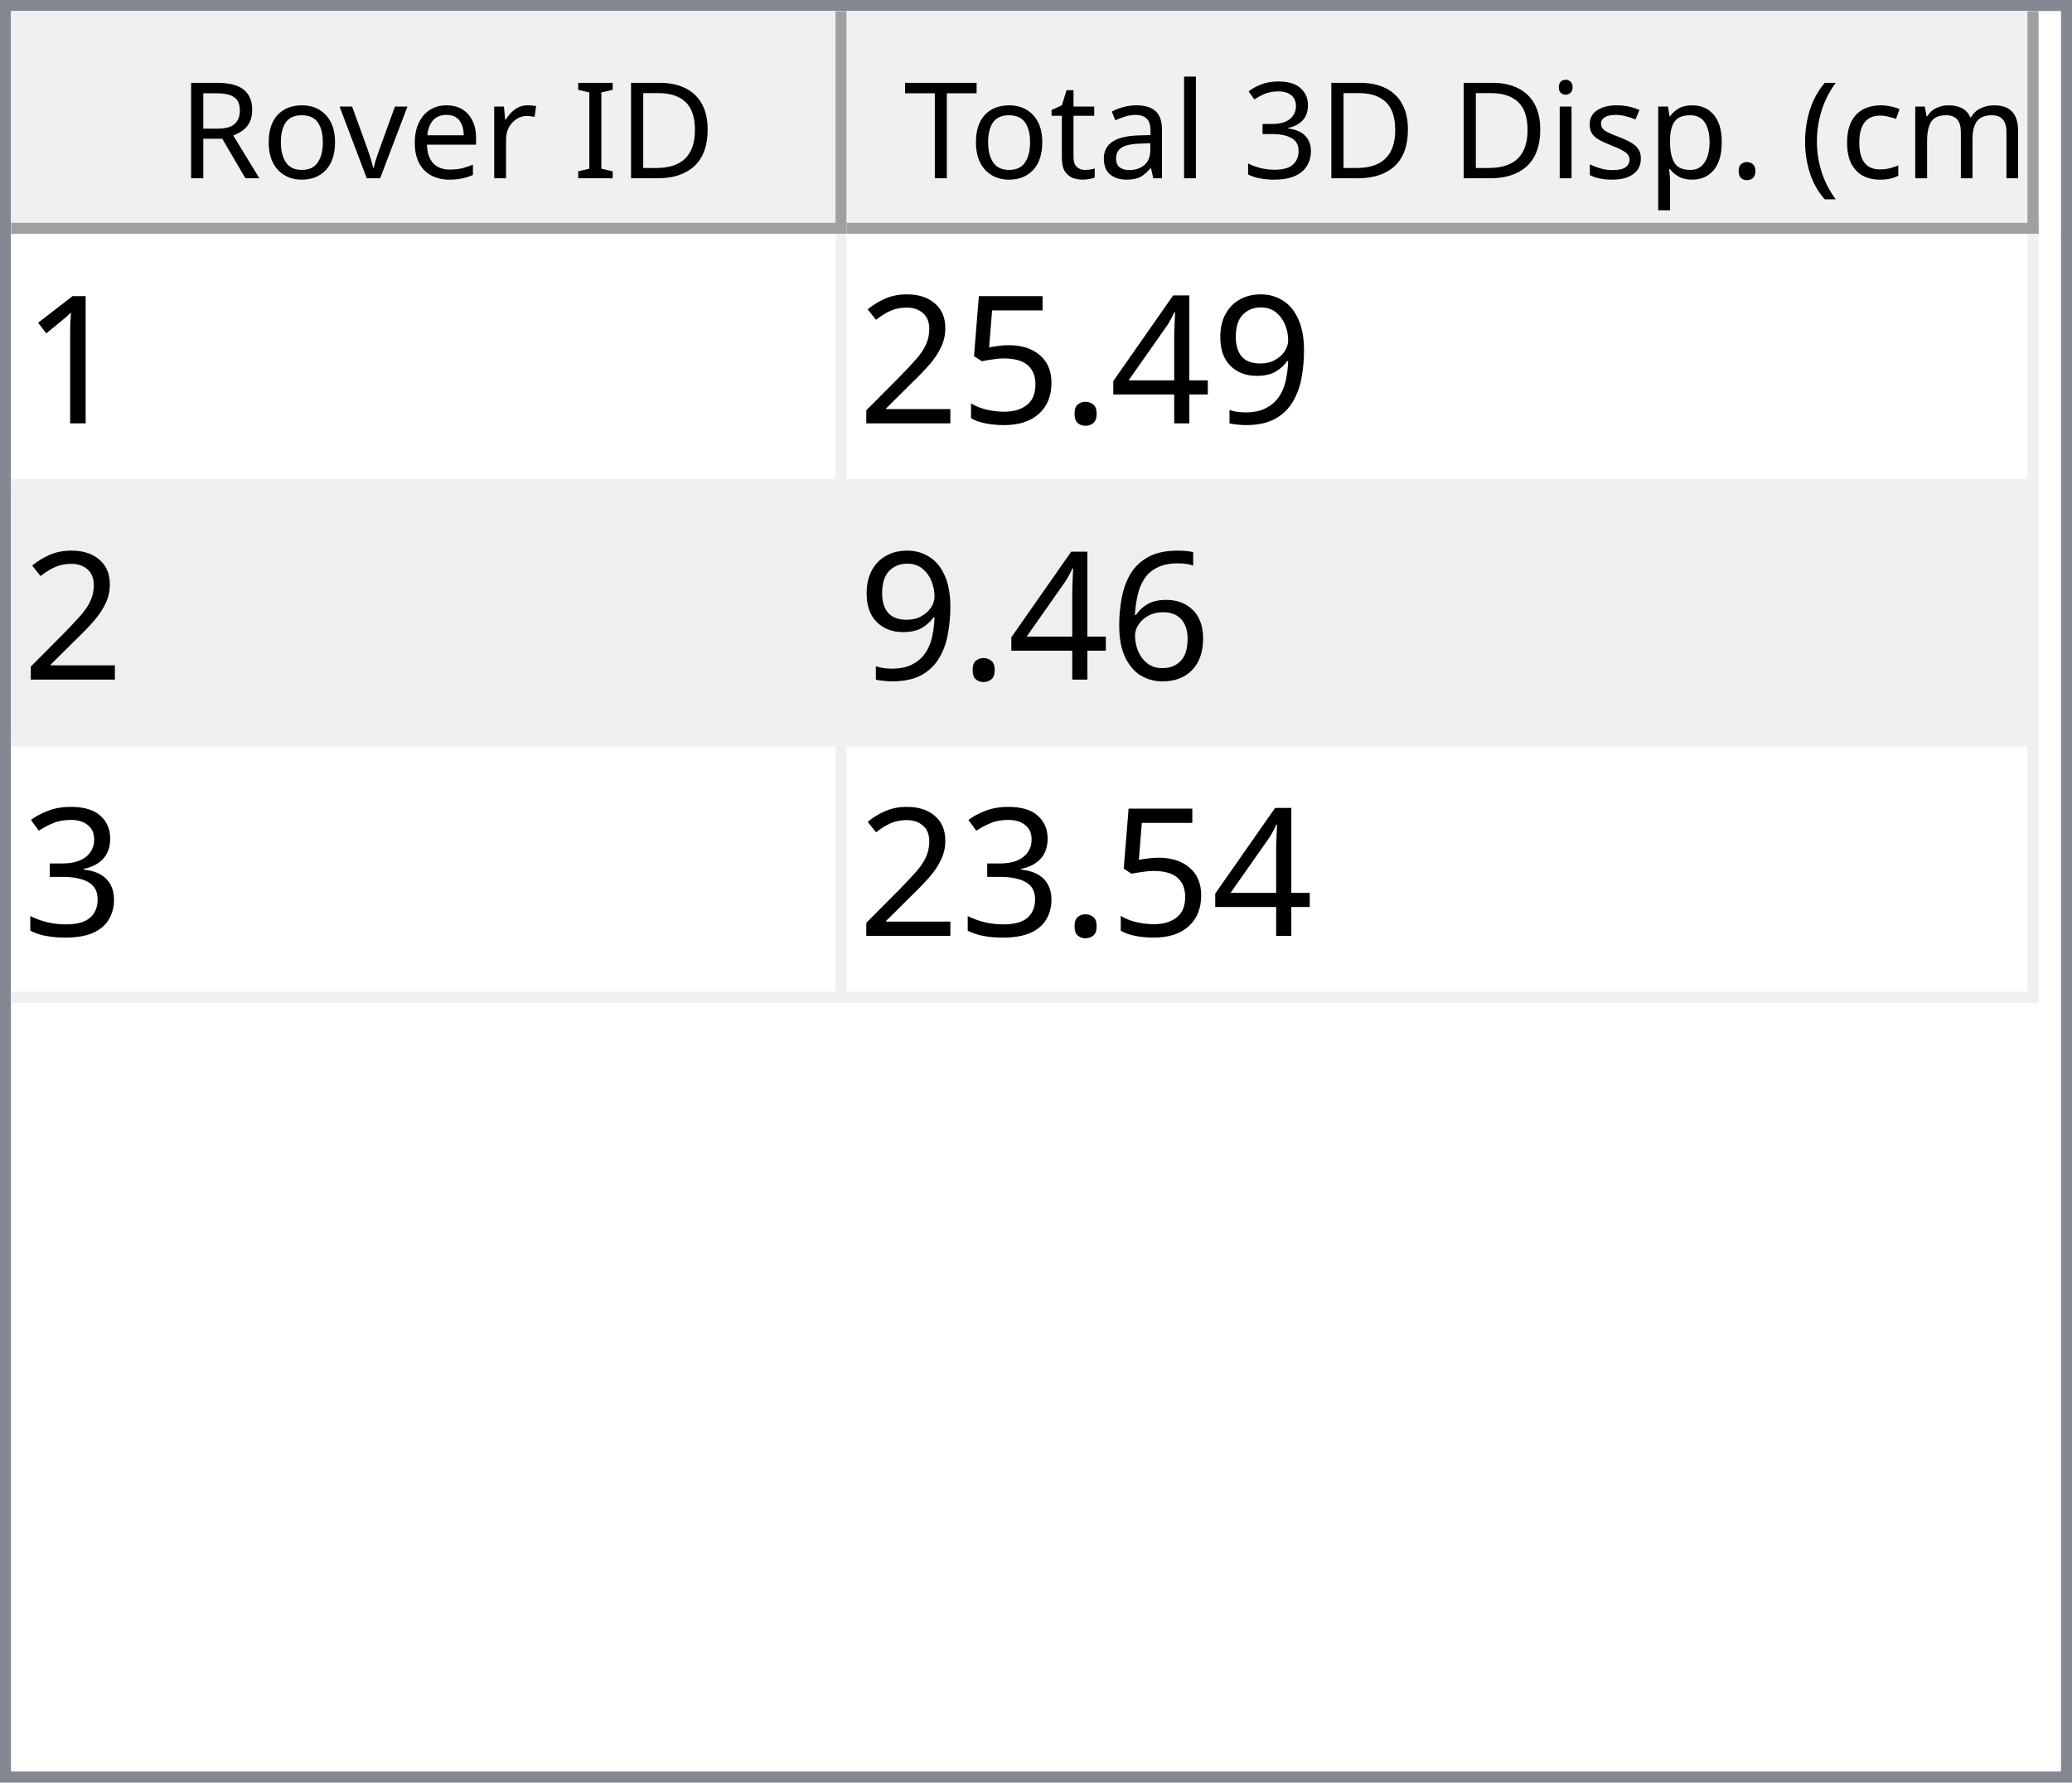
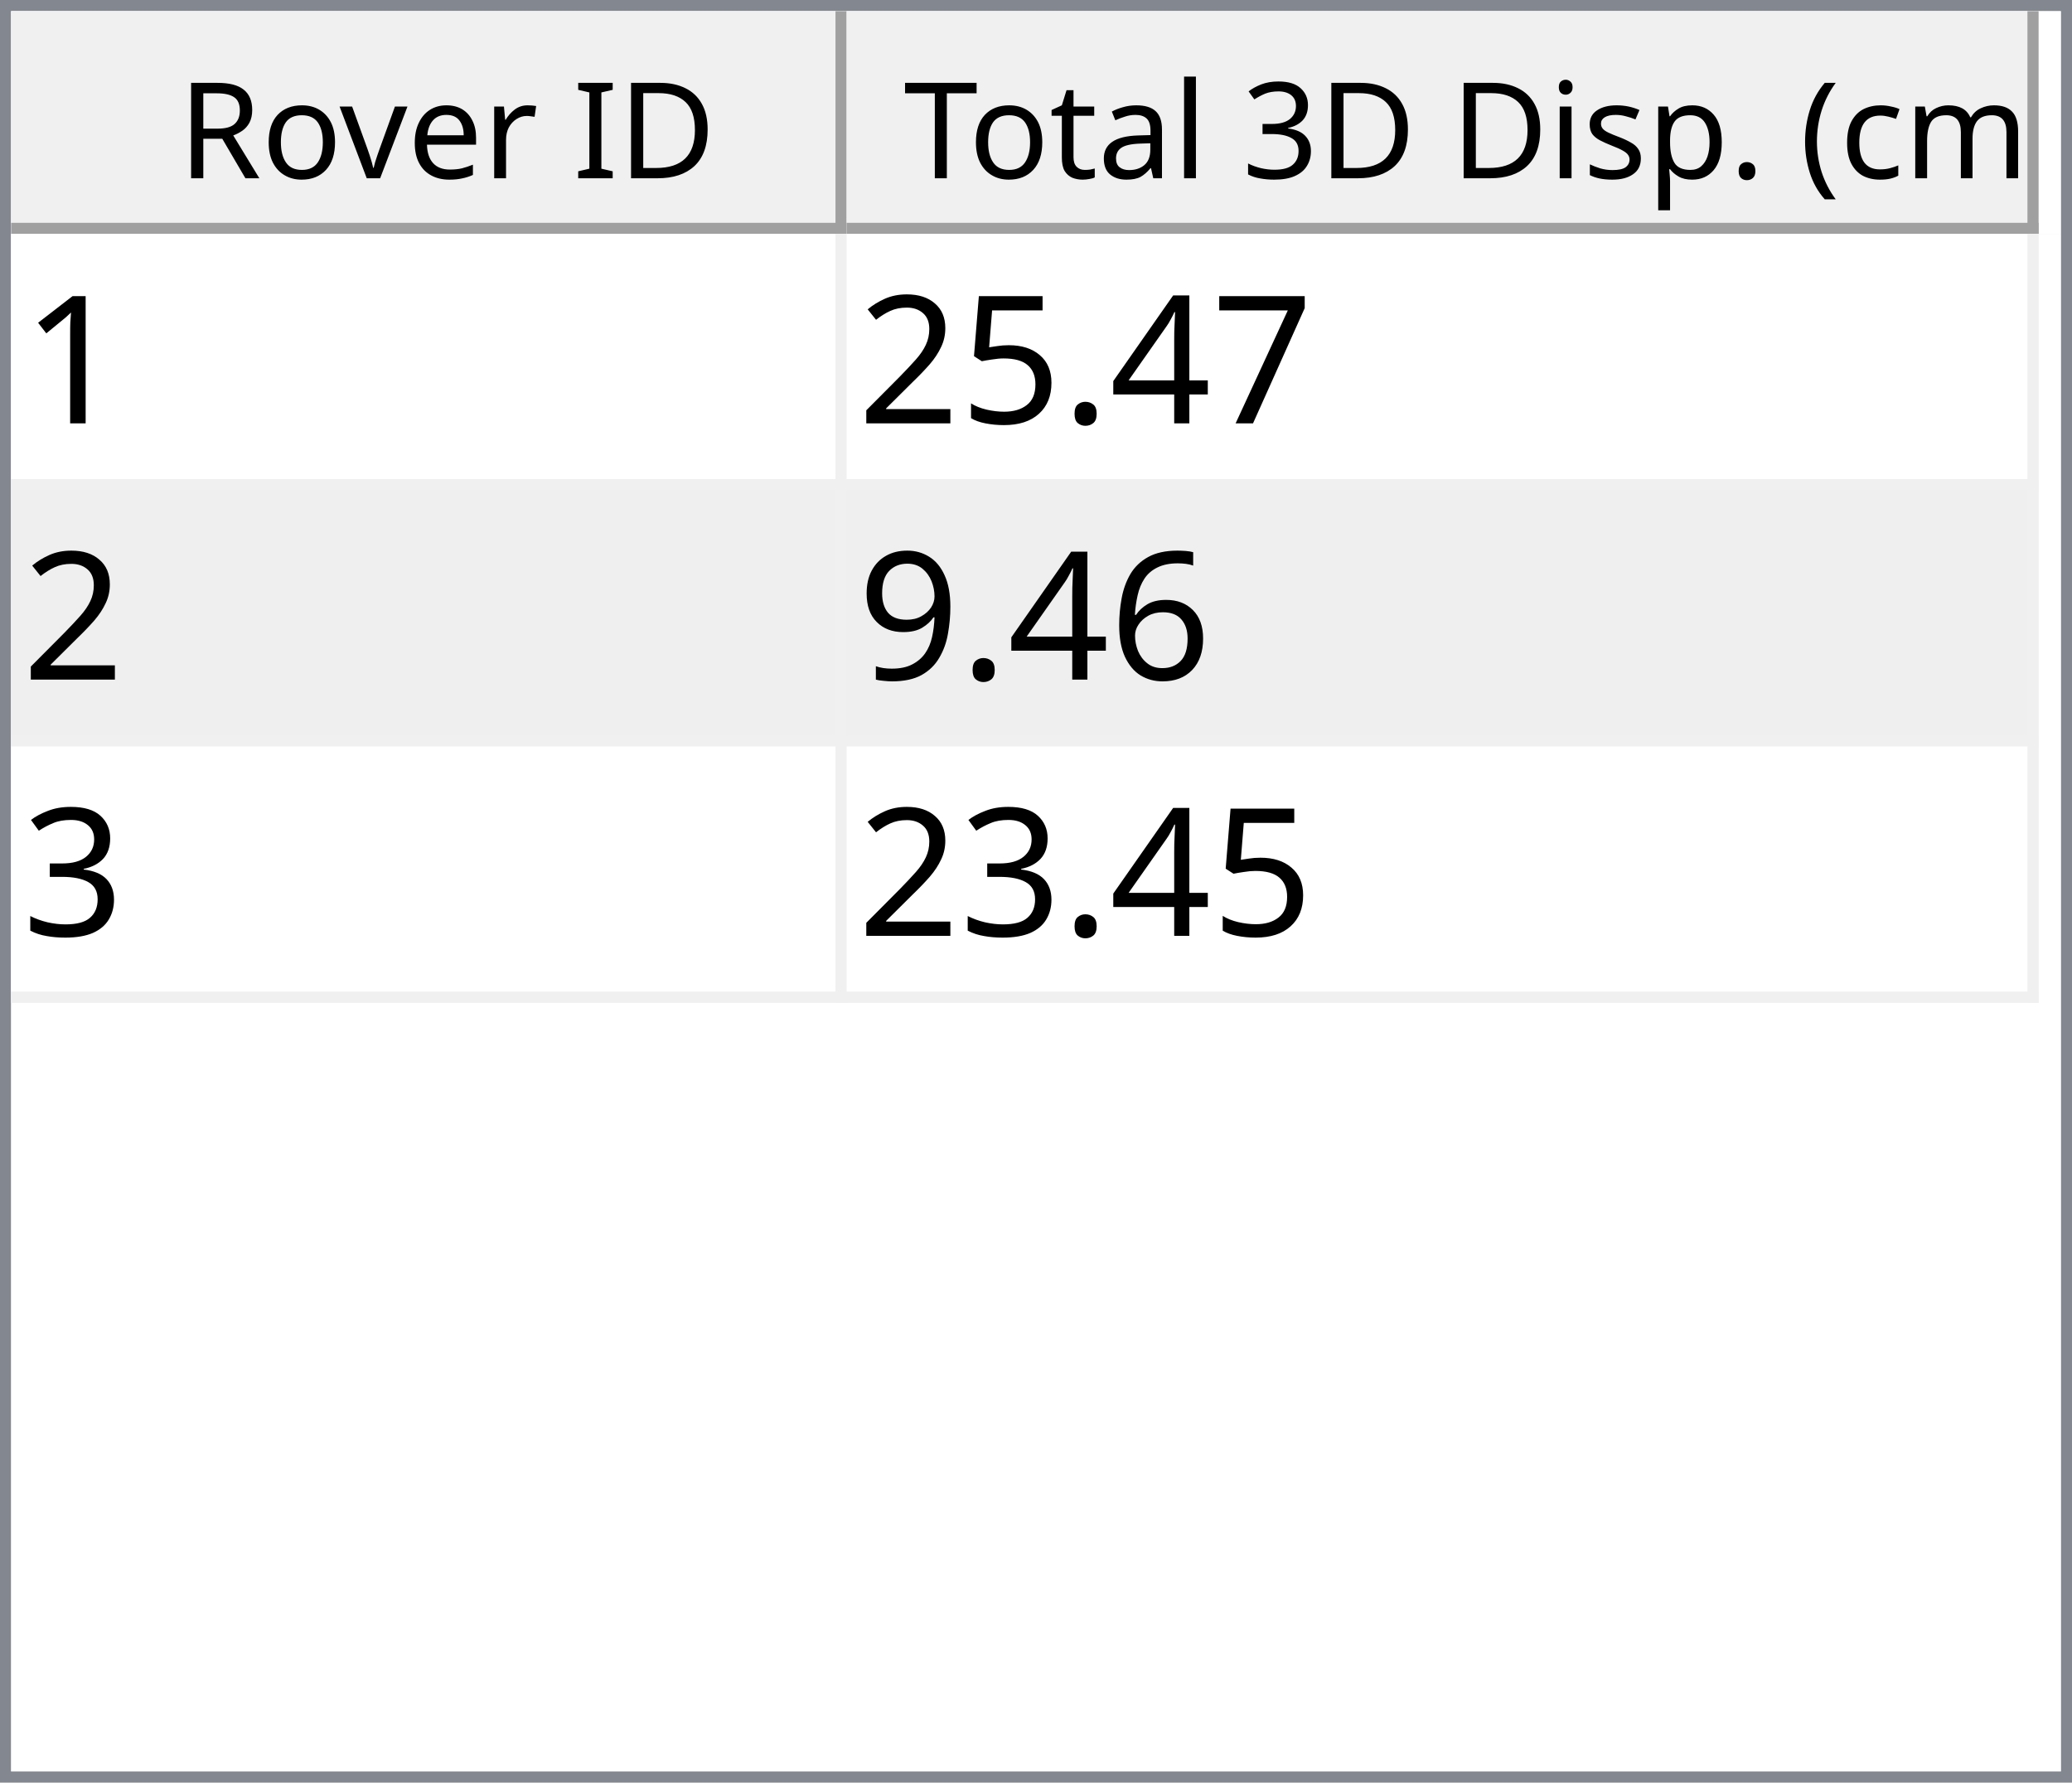
<svg xmlns="http://www.w3.org/2000/svg" style="fill-opacity:1; color-rendering:auto; color-interpolation:auto; text-rendering:auto; stroke:black; stroke-linecap:square; stroke-miterlimit:10; shape-rendering:auto; stroke-opacity:1; fill:black; stroke-dasharray:none; font-weight:normal; stroke-width:1; font-family:'Dialog'; font-style:normal; stroke-linejoin:miter; font-size:12px; stroke-dashoffset:0; image-rendering:auto;" width="186" height="160">
  <defs id="genericDefs" />
  <g>
    <defs id="defs1">
      <clipPath clipPathUnits="userSpaceOnUse" id="clipPath1">
        <path d="M0 0 L186 0 L186 160 L0 160 L0 0 Z" />
      </clipPath>
      <clipPath clipPathUnits="userSpaceOnUse" id="clipPath2">
        <path d="M0 0 L0 160 L186 160 L186 0 Z" />
      </clipPath>
      <clipPath clipPathUnits="userSpaceOnUse" id="clipPath3">
        <path d="M0 0 L0 20 L184 20 L184 0 Z" />
      </clipPath>
      <clipPath clipPathUnits="userSpaceOnUse" id="clipPath4">
        <path d="M0 0 L0 20 L75 20 L75 0 Z" />
      </clipPath>
      <clipPath clipPathUnits="userSpaceOnUse" id="clipPath5">
        <path d="M1 1 L1 19 L74 19 L74 1 Z" />
      </clipPath>
      <clipPath clipPathUnits="userSpaceOnUse" id="clipPath6">
        <path d="M0 0 L0 18 L73 18 L73 0 Z" />
      </clipPath>
      <clipPath clipPathUnits="userSpaceOnUse" id="clipPath7">
        <path d="M-0.5 -0.5 L-0.5 19.5 L74.5 19.5 L74.5 -0.5 Z" />
      </clipPath>
      <clipPath clipPathUnits="userSpaceOnUse" id="clipPath8">
        <path d="M0 0 L0 20 L107 20 L107 0 Z" />
      </clipPath>
      <clipPath clipPathUnits="userSpaceOnUse" id="clipPath9">
        <path d="M1 1 L1 19 L106 19 L106 1 Z" />
      </clipPath>
      <clipPath clipPathUnits="userSpaceOnUse" id="clipPath10">
        <path d="M0 0 L0 18 L105 18 L105 0 Z" />
      </clipPath>
      <clipPath clipPathUnits="userSpaceOnUse" id="clipPath11">
        <path d="M-0.5 -0.5 L-0.5 19.5 L106.5 19.5 L106.5 -0.5 Z" />
      </clipPath>
      <clipPath clipPathUnits="userSpaceOnUse" id="clipPath12">
        <path d="M0 0 L0 138 L184 138 L184 0 Z" />
      </clipPath>
      <clipPath clipPathUnits="userSpaceOnUse" id="clipPath13">
        <path d="M0 0 L0 69 L182 69 L182 0 Z" />
      </clipPath>
      <clipPath clipPathUnits="userSpaceOnUse" id="clipPath14">
        <path d="M-0.5 -0.5 L-0.5 68.5 L181.5 68.5 L181.5 -0.5 Z" />
      </clipPath>
      <clipPath clipPathUnits="userSpaceOnUse" id="clipPath15">
        <path d="M0 0 L0 22 L74 22 L74 0 Z" />
      </clipPath>
      <clipPath clipPathUnits="userSpaceOnUse" id="clipPath16">
        <path d="M0 0 L0 22 L106 22 L106 0 Z" />
      </clipPath>
      <font horiz-adv-x="64.551" id="font1">
        <font-face ascent="107.91" descent="25.098" units-per-em="100" style="font-style:normal; font-family:Segoe UI; font-weight:normal;" />
        <missing-glyph horiz-adv-x="64.551" d="M8.109 0 L8.109 68.266 L56.453 68.266 L56.453 0 L8.109 0 ZM15.328 7.234 L49.219 7.234 L49.219 61.031 L15.328 61.031 L15.328 7.234 Z" />
        <glyph unicode="D" horiz-adv-x="70.117" d="M9.188 0 L9.188 70.016 L28.516 70.016 Q65.531 70.016 65.531 35.891 Q65.531 19.672 55.25 9.836 Q44.969 0 27.734 0 L9.188 0 ZM17.391 62.594 L17.391 7.422 L27.828 7.422 Q41.609 7.422 49.273 14.797 Q56.938 22.172 56.938 35.688 Q56.938 62.594 28.328 62.594 L17.391 62.594 Z" />
        <glyph unicode="I" horiz-adv-x="26.611" d="M17.391 0 L9.188 0 L9.188 70.016 L17.391 70.016 L17.391 0 Z" />
        <glyph unicode=" " horiz-adv-x="27.393" d="" />
        <glyph unicode="r" horiz-adv-x="34.766" d="M34.188 41.891 Q32.078 43.5 28.125 43.5 Q23 43.5 19.555 38.672 Q16.109 33.844 16.109 25.484 L16.109 0 L8.109 0 L8.109 50 L16.109 50 L16.109 39.703 L16.312 39.703 Q18.016 44.969 21.531 47.922 Q25.047 50.875 29.391 50.875 Q32.516 50.875 34.188 50.203 L34.188 41.891 Z" />
        <glyph unicode="e" horiz-adv-x="52.295" d="M48.297 23 L12.984 23 Q13.188 14.656 17.484 10.109 Q21.781 5.562 29.297 5.562 Q37.75 5.562 44.828 11.141 L44.828 3.609 Q38.234 -1.172 27.391 -1.172 Q16.797 -1.172 10.742 5.641 Q4.688 12.453 4.688 24.812 Q4.688 36.469 11.305 43.82 Q17.922 51.172 27.734 51.172 Q37.547 51.172 42.922 44.828 Q48.297 38.484 48.297 27.203 L48.297 23 ZM40.094 29.781 Q40.047 36.719 36.75 40.578 Q33.453 44.438 27.594 44.438 Q21.922 44.438 17.969 40.383 Q14.016 36.328 13.094 29.781 L40.094 29.781 Z" />
        <glyph unicode="v" horiz-adv-x="47.9" d="M47.406 50 L27.484 0 L19.625 0 L0.688 50 L9.469 50 L22.172 13.672 Q23.578 9.672 23.922 6.688 L24.125 6.688 Q24.609 10.453 25.688 13.484 L38.969 50 L47.406 50 Z" />
        <glyph unicode="o" horiz-adv-x="58.594" d="M29 -1.172 Q17.922 -1.172 11.305 5.836 Q4.688 12.844 4.688 24.422 Q4.688 37.016 11.57 44.094 Q18.453 51.172 30.172 51.172 Q41.359 51.172 47.633 44.289 Q53.906 37.406 53.906 25.203 Q53.906 13.234 47.141 6.031 Q40.375 -1.172 29 -1.172 ZM29.594 44.438 Q21.875 44.438 17.383 39.188 Q12.891 33.938 12.891 24.703 Q12.891 15.828 17.43 10.695 Q21.969 5.562 29.594 5.562 Q37.359 5.562 41.531 10.594 Q45.703 15.625 45.703 24.906 Q45.703 34.281 41.531 39.359 Q37.359 44.438 29.594 44.438 Z" />
        <glyph unicode="R" horiz-adv-x="59.814" d="M59.375 0 L49.609 0 L37.891 19.625 Q36.281 22.359 34.766 24.289 Q33.25 26.219 31.664 27.438 Q30.078 28.656 28.25 29.219 Q26.422 29.781 24.125 29.781 L17.391 29.781 L17.391 0 L9.188 0 L9.188 70.016 L30.078 70.016 Q34.672 70.016 38.555 68.867 Q42.438 67.719 45.289 65.375 Q48.141 63.031 49.758 59.547 Q51.375 56.062 51.375 51.375 Q51.375 47.703 50.273 44.656 Q49.172 41.609 47.148 39.211 Q45.125 36.812 42.266 35.133 Q39.406 33.453 35.844 32.516 L35.844 32.328 Q37.594 31.547 38.891 30.547 Q40.188 29.547 41.359 28.18 Q42.531 26.812 43.68 25.078 Q44.828 23.344 46.234 21.047 L59.375 0 ZM17.391 62.594 L17.391 37.203 L28.516 37.203 Q31.594 37.203 34.203 38.133 Q36.812 39.062 38.719 40.797 Q40.625 42.531 41.703 45.047 Q42.781 47.562 42.781 50.688 Q42.781 56.297 39.141 59.445 Q35.5 62.594 28.609 62.594 L17.391 62.594 Z" />
        <glyph unicode=")" horiz-adv-x="30.176" d="M8.297 -15.922 L1.172 -15.922 Q16.406 2.344 16.406 26.812 Q16.406 51.469 1.078 70.016 L8.297 70.016 Q23.531 52.156 23.531 26.703 Q23.531 1.375 8.297 -15.922 Z" />
        <glyph unicode="m" horiz-adv-x="86.133" d="M79.109 0 L71.094 0 L71.094 28.719 Q71.094 37.016 68.531 40.727 Q65.969 44.438 59.906 44.438 Q54.781 44.438 51.195 39.75 Q47.609 35.062 47.609 28.516 L47.609 0 L39.594 0 L39.594 29.688 Q39.594 44.438 28.219 44.438 Q22.953 44.438 19.531 40.016 Q16.109 35.594 16.109 28.516 L16.109 0 L8.109 0 L8.109 50 L16.109 50 L16.109 42.094 L16.312 42.094 Q21.625 51.172 31.844 51.172 Q36.969 51.172 40.773 48.312 Q44.578 45.453 46 40.828 Q51.562 51.172 62.594 51.172 Q79.109 51.172 79.109 30.812 L79.109 0 Z" />
        <glyph unicode="c" horiz-adv-x="46.191" d="M42.188 2.297 Q36.422 -1.172 28.516 -1.172 Q17.828 -1.172 11.258 5.789 Q4.688 12.75 4.688 23.828 Q4.688 36.188 11.766 43.68 Q18.844 51.172 30.672 51.172 Q37.25 51.172 42.281 48.734 L42.281 40.531 Q36.719 44.438 30.375 44.438 Q22.703 44.438 17.797 38.945 Q12.891 33.453 12.891 24.516 Q12.891 15.719 17.508 10.641 Q22.125 5.562 29.891 5.562 Q36.422 5.562 42.188 9.906 L42.188 2.297 Z" />
        <glyph unicode="(" horiz-adv-x="30.176" d="M29.109 -15.922 L21.969 -15.922 Q6.844 1.375 6.844 26.703 Q6.844 52.156 21.969 70.016 L29.203 70.016 Q13.875 51.469 13.875 26.812 Q13.875 2.344 29.109 -15.922 Z" />
        <glyph unicode="." horiz-adv-x="21.68" d="M10.891 -1.078 Q8.641 -1.078 7.055 0.539 Q5.469 2.156 5.469 4.391 Q5.469 6.641 7.055 8.273 Q8.641 9.906 10.891 9.906 Q13.188 9.906 14.797 8.273 Q16.406 6.641 16.406 4.391 Q16.406 2.156 14.797 0.539 Q13.188 -1.078 10.891 -1.078 Z" />
        <glyph unicode="p" horiz-adv-x="58.789" d="M16.312 7.234 L16.109 7.234 L16.109 -23 L8.109 -23 L8.109 50 L16.109 50 L16.109 41.219 L16.312 41.219 Q22.219 51.172 33.594 51.172 Q43.266 51.172 48.688 44.461 Q54.109 37.75 54.109 26.469 Q54.109 13.922 48 6.375 Q41.891 -1.172 31.297 -1.172 Q21.578 -1.172 16.312 7.234 ZM16.109 27.391 L16.109 20.406 Q16.109 14.203 20.141 9.883 Q24.172 5.562 30.375 5.562 Q37.641 5.562 41.773 11.133 Q45.906 16.703 45.906 26.609 Q45.906 34.969 42.047 39.703 Q38.188 44.438 31.594 44.438 Q24.609 44.438 20.359 39.578 Q16.109 34.719 16.109 27.391 Z" />
        <glyph unicode="s" horiz-adv-x="42.432" d="M5.078 1.812 L5.078 10.406 Q11.625 5.562 19.484 5.562 Q30.031 5.562 30.031 12.594 Q30.031 14.594 29.125 15.992 Q28.219 17.391 26.68 18.461 Q25.141 19.531 23.07 20.383 Q21 21.234 18.609 22.172 Q15.281 23.484 12.766 24.828 Q10.25 26.172 8.57 27.859 Q6.891 29.547 6.031 31.695 Q5.172 33.844 5.172 36.719 Q5.172 40.234 6.789 42.945 Q8.406 45.656 11.086 47.484 Q13.766 49.312 17.211 50.242 Q20.656 51.172 24.312 51.172 Q30.812 51.172 35.938 48.922 L35.938 40.828 Q30.422 44.438 23.25 44.438 Q21 44.438 19.195 43.922 Q17.391 43.406 16.094 42.477 Q14.797 41.547 14.086 40.258 Q13.375 38.969 13.375 37.406 Q13.375 35.453 14.086 34.133 Q14.797 32.812 16.164 31.789 Q17.531 30.766 19.484 29.938 Q21.438 29.109 23.922 28.125 Q27.25 26.859 29.883 25.516 Q32.516 24.172 34.375 22.484 Q36.234 20.797 37.234 18.602 Q38.234 16.406 38.234 13.375 Q38.234 9.672 36.602 6.938 Q34.969 4.203 32.234 2.398 Q29.5 0.594 25.93 -0.289 Q22.359 -1.172 18.453 -1.172 Q10.75 -1.172 5.078 1.812 Z" />
        <glyph unicode="i" horiz-adv-x="24.219" d="M12.203 62.703 Q10.062 62.703 8.547 64.164 Q7.031 65.625 7.031 67.875 Q7.031 70.125 8.547 71.609 Q10.062 73.094 12.203 73.094 Q14.406 73.094 15.945 71.609 Q17.484 70.125 17.484 67.875 Q17.484 65.719 15.945 64.211 Q14.406 62.703 12.203 62.703 ZM16.109 0 L8.109 0 L8.109 50 L16.109 50 L16.109 0 Z" />
        <glyph unicode="3" horiz-adv-x="53.906" d="M46.531 19.828 Q46.531 15.094 44.75 11.211 Q42.969 7.328 39.719 4.57 Q36.469 1.812 31.93 0.297 Q27.391 -1.219 21.922 -1.219 Q11.922 -1.219 6 2.594 L6 11.188 Q13.094 5.609 22.219 5.609 Q25.875 5.609 28.828 6.539 Q31.781 7.469 33.906 9.227 Q36.031 10.984 37.18 13.477 Q38.328 15.969 38.328 19.094 Q38.328 32.812 18.797 32.812 L12.984 32.812 L12.984 39.594 L18.5 39.594 Q35.797 39.594 35.797 52.484 Q35.797 64.406 22.609 64.406 Q15.188 64.406 8.688 59.422 L8.688 67.188 Q15.375 71.188 24.609 71.188 Q29 71.188 32.57 69.969 Q36.141 68.75 38.68 66.555 Q41.219 64.359 42.609 61.281 Q44 58.203 44 54.5 Q44 40.672 30.031 36.719 L30.031 36.531 Q33.594 36.141 36.625 34.797 Q39.656 33.453 41.852 31.305 Q44.047 29.156 45.289 26.25 Q46.531 23.344 46.531 19.828 Z" />
        <glyph unicode="l" horiz-adv-x="24.219" d="M16.109 0 L8.109 0 L8.109 74.031 L16.109 74.031 L16.109 0 Z" />
        <glyph unicode="a" horiz-adv-x="50.879" d="M43.891 0 L35.891 0 L35.891 7.812 L35.688 7.812 Q30.469 -1.172 20.312 -1.172 Q12.844 -1.172 8.617 2.781 Q4.391 6.734 4.391 13.281 Q4.391 27.297 20.906 29.594 L35.891 31.688 Q35.891 44.438 25.594 44.438 Q16.547 44.438 9.281 38.281 L9.281 46.484 Q16.656 51.172 26.266 51.172 Q43.891 51.172 43.891 32.516 L43.891 0 ZM35.891 25.297 L23.828 23.641 Q18.266 22.859 15.43 20.875 Q12.594 18.891 12.594 13.875 Q12.594 10.203 15.211 7.883 Q17.828 5.562 22.172 5.562 Q28.125 5.562 32.008 9.742 Q35.891 13.922 35.891 20.312 L35.891 25.297 Z" />
        <glyph unicode="t" horiz-adv-x="33.887" d="M31.297 0.484 Q28.469 -1.078 23.828 -1.078 Q10.688 -1.078 10.688 13.578 L10.688 43.172 L2.094 43.172 L2.094 50 L10.688 50 L10.688 62.203 L18.703 64.797 L18.703 50 L31.297 50 L31.297 43.172 L18.703 43.172 L18.703 14.984 Q18.703 9.969 20.414 7.82 Q22.125 5.672 26.078 5.672 Q29.109 5.672 31.297 7.328 L31.297 0.484 Z" />
        <glyph unicode="T" horiz-adv-x="52.393" d="M50.594 62.594 L30.375 62.594 L30.375 0 L22.172 0 L22.172 62.594 L2 62.594 L2 70.016 L50.594 70.016 L50.594 62.594 Z" />
      </font>
      <font horiz-adv-x="75.0" id="font2">
        <font-face ascent="100.537" descent="21.973" units-per-em="100" style="font-style:normal; font-family:sans-serif; font-weight:normal;" />
        <missing-glyph horiz-adv-x="75.0" d="M12.5 0 L12.5 62.5 L62.5 62.5 L62.5 0 L12.5 0 ZM14.062 1.562 L60.938 1.562 L60.938 60.938 L14.062 60.938 L14.062 1.562 Z" />
        <glyph unicode="1" horiz-adv-x="55.615" d="M37.25 0 L28.469 0 L28.469 56 Q25.297 52.984 20.141 49.953 Q14.984 46.922 10.891 45.406 L10.891 53.906 Q18.266 57.375 23.781 62.305 Q29.297 67.234 31.594 71.875 L37.25 71.875 L37.25 0 Z" />
-         <glyph unicode="9" horiz-adv-x="55.615" d="M5.469 16.547 L13.922 17.328 Q14.984 11.375 18.016 8.688 Q21.047 6 25.781 6 Q29.828 6 32.883 7.859 Q35.938 9.719 37.891 12.82 Q39.844 15.922 41.164 21.195 Q42.484 26.469 42.484 31.938 Q42.484 32.516 42.438 33.688 Q39.797 29.5 35.234 26.883 Q30.672 24.266 25.344 24.266 Q16.453 24.266 10.305 30.711 Q4.156 37.156 4.156 47.703 Q4.156 58.594 10.578 65.234 Q17 71.875 26.656 71.875 Q33.641 71.875 39.43 68.117 Q45.219 64.359 48.219 57.398 Q51.219 50.438 51.219 37.25 Q51.219 23.531 48.242 15.406 Q45.266 7.281 39.383 3.031 Q33.5 -1.219 25.594 -1.219 Q17.188 -1.219 11.867 3.445 Q6.547 8.109 5.469 16.547 ZM41.453 48.141 Q41.453 55.719 37.43 60.156 Q33.406 64.594 27.734 64.594 Q21.875 64.594 17.531 59.812 Q13.188 55.031 13.188 47.406 Q13.188 40.578 17.312 36.305 Q21.438 32.031 27.484 32.031 Q33.594 32.031 37.523 36.305 Q41.453 40.578 41.453 48.141 Z" />
+         <glyph unicode="7" horiz-adv-x="55.615" d="M4.734 62.203 L4.734 70.656 L51.078 70.656 L51.078 63.812 Q44.234 56.547 37.523 44.484 Q30.812 32.422 27.156 19.672 Q24.516 10.688 23.781 0 L14.75 0 Q14.891 8.453 18.062 20.414 Q21.234 32.375 27.172 43.484 Q33.109 54.594 39.797 62.203 L4.734 62.203 Z" />
        <glyph unicode="4" horiz-adv-x="55.615" d="M32.328 0 L32.328 17.141 L1.266 17.141 L1.266 25.203 L33.938 71.578 L41.109 71.578 L41.109 25.203 L50.781 25.203 L50.781 17.141 L41.109 17.141 L41.109 0 L32.328 0 ZM32.328 25.203 L32.328 57.469 L9.906 25.203 L32.328 25.203 Z" />
        <glyph unicode="." horiz-adv-x="27.783" d="M9.078 0 L9.078 10.016 L19.094 10.016 L19.094 0 L9.078 0 Z" />
        <glyph unicode="5" horiz-adv-x="55.615" d="M4.156 18.75 L13.375 19.531 Q14.406 12.797 18.141 9.398 Q21.875 6 27.156 6 Q33.5 6 37.891 10.789 Q42.281 15.578 42.281 23.484 Q42.281 31 38.062 35.352 Q33.844 39.703 27 39.703 Q22.75 39.703 19.336 37.773 Q15.922 35.844 13.969 32.766 L5.719 33.844 L12.641 70.609 L48.25 70.609 L48.25 62.203 L19.672 62.203 L15.828 42.969 Q22.266 47.469 29.344 47.469 Q38.719 47.469 45.164 40.969 Q51.609 34.469 51.609 24.266 Q51.609 14.547 45.953 7.469 Q39.062 -1.219 27.156 -1.219 Q17.391 -1.219 11.211 4.25 Q5.031 9.719 4.156 18.75 Z" />
        <glyph unicode="2" horiz-adv-x="55.615" d="M50.344 8.453 L50.344 0 L3.031 0 Q2.938 3.172 4.047 6.109 Q5.859 10.938 9.836 15.625 Q13.812 20.312 21.344 26.469 Q33.016 36.031 37.117 41.625 Q41.219 47.219 41.219 52.203 Q41.219 57.422 37.477 61.008 Q33.734 64.594 27.734 64.594 Q21.391 64.594 17.578 60.789 Q13.766 56.984 13.719 50.25 L4.688 51.172 Q5.609 61.281 11.664 66.578 Q17.719 71.875 27.938 71.875 Q38.234 71.875 44.242 66.164 Q50.25 60.453 50.25 52 Q50.25 47.703 48.492 43.555 Q46.734 39.406 42.656 34.812 Q38.578 30.219 29.109 22.219 Q21.188 15.578 18.945 13.211 Q16.703 10.844 15.234 8.453 L50.344 8.453 Z" />
        <glyph unicode="6" horiz-adv-x="55.615" d="M49.75 54.047 L41.016 53.375 Q39.844 58.547 37.703 60.891 Q34.125 64.656 28.906 64.656 Q24.703 64.656 21.531 62.312 Q17.391 59.281 14.992 53.469 Q12.594 47.656 12.5 36.922 Q15.672 41.75 20.266 44.094 Q24.859 46.438 29.891 46.438 Q38.672 46.438 44.852 39.969 Q51.031 33.5 51.031 23.25 Q51.031 16.5 48.125 10.719 Q45.219 4.938 40.141 1.859 Q35.062 -1.219 28.609 -1.219 Q17.625 -1.219 10.695 6.859 Q3.766 14.938 3.766 33.5 Q3.766 54.25 11.422 63.672 Q18.109 71.875 29.438 71.875 Q37.891 71.875 43.289 67.141 Q48.688 62.406 49.75 54.047 ZM13.875 23.188 Q13.875 18.656 15.797 14.508 Q17.719 10.359 21.188 8.18 Q24.656 6 28.469 6 Q34.031 6 38.039 10.492 Q42.047 14.984 42.047 22.703 Q42.047 30.125 38.086 34.398 Q34.125 38.672 28.125 38.672 Q22.172 38.672 18.023 34.398 Q13.875 30.125 13.875 23.188 Z" />
+         <glyph unicode="9" horiz-adv-x="55.615" d="M5.469 16.547 L13.922 17.328 Q14.984 11.375 18.016 8.688 Q21.047 6 25.781 6 Q29.828 6 32.883 7.859 Q35.938 9.719 37.891 12.82 Q39.844 15.922 41.164 21.195 Q42.484 26.469 42.484 31.938 Q42.484 32.516 42.438 33.688 Q39.797 29.5 35.234 26.883 Q30.672 24.266 25.344 24.266 Q16.453 24.266 10.305 30.711 Q4.156 37.156 4.156 47.703 Q4.156 58.594 10.578 65.234 Q17 71.875 26.656 71.875 Q33.641 71.875 39.43 68.117 Q45.219 64.359 48.219 57.398 Q51.219 50.438 51.219 37.25 Q51.219 23.531 48.242 15.406 Q45.266 7.281 39.383 3.031 Q33.5 -1.219 25.594 -1.219 Q17.188 -1.219 11.867 3.445 Q6.547 8.109 5.469 16.547 ZM41.453 48.141 Q41.453 55.719 37.43 60.156 Q33.406 64.594 27.734 64.594 Q21.875 64.594 17.531 59.812 Q13.188 55.031 13.188 47.406 Q13.188 40.578 17.312 36.305 Q21.438 32.031 27.484 32.031 Q33.594 32.031 37.523 36.305 Q41.453 40.578 41.453 48.141 Z" />
        <glyph unicode="3" horiz-adv-x="55.615" d="M4.203 18.891 L12.984 20.062 Q14.5 12.594 18.141 9.297 Q21.781 6 27 6 Q33.203 6 37.477 10.297 Q41.75 14.594 41.75 20.953 Q41.75 27 37.797 30.93 Q33.844 34.859 27.734 34.859 Q25.25 34.859 21.531 33.891 L22.516 41.609 Q23.391 41.5 23.922 41.5 Q29.547 41.5 34.039 44.43 Q38.531 47.359 38.531 53.469 Q38.531 58.297 35.258 61.477 Q31.984 64.656 26.812 64.656 Q21.688 64.656 18.266 61.43 Q14.844 58.203 13.875 51.766 L5.078 53.328 Q6.688 62.156 12.398 67.016 Q18.109 71.875 26.609 71.875 Q32.469 71.875 37.398 69.359 Q42.328 66.844 44.945 62.5 Q47.562 58.156 47.562 53.266 Q47.562 48.641 45.07 44.828 Q42.578 41.016 37.703 38.766 Q44.047 37.312 47.562 32.695 Q51.078 28.078 51.078 21.141 Q51.078 11.766 44.242 5.25 Q37.406 -1.266 26.953 -1.266 Q17.531 -1.266 11.305 4.352 Q5.078 9.969 4.203 18.891 Z" />
      </font>
    </defs>
    <g style="fill:white; stroke:white;">
      <rect x="0" y="0" width="186" style="clip-path:url(#clipPath1); stroke:none;" height="160" />
    </g>
    <g style="fill:white; text-rendering:optimizeSpeed; color-rendering:optimizeSpeed; image-rendering:optimizeSpeed; shape-rendering:crispEdges; stroke:white; color-interpolation:sRGB;">
      <rect x="0" width="186" height="160" y="0" style="stroke:none;" />
      <path style="stroke:none;" d="M0 160 L186 160 L186 0 L0 0 Z" />
    </g>
    <g style="fill:rgb(240,240,240); font-family:'Segoe UI'; stroke:rgb(240,240,240);">
      <rect x="0" y="0" width="186" style="clip-path:url(#clipPath2); stroke:none;" height="160" />
    </g>
    <g style="fill:rgb(130,135,144); font-family:'Segoe UI'; stroke:rgb(130,135,144);">
      <path d="M0 0 L186 0 L186 160 L0 160 L0 0 ZM1 1 L185 1 L185 159 L1 159 L1 1 Z" style="fill-rule:evenodd; clip-path:url(#clipPath2); stroke:none;" />
    </g>
    <g style="fill:white; font-family:'Segoe UI'; stroke:white;" transform="translate(1,1)">
      <rect x="0" y="0" width="184" style="clip-path:url(#clipPath3); stroke:none;" height="20" />
    </g>
    <g style="fill:rgb(240,240,240); font-family:'Segoe UI'; stroke:rgb(240,240,240);" transform="translate(1,1)">
      <rect x="0" y="0" width="75" style="clip-path:url(#clipPath4); stroke:none;" height="20" />
    </g>
    <g style="font-family:'Segoe UI';" transform="translate(2,2)">
      <text x="14" xml:space="preserve" y="14" style="clip-path:url(#clipPath6); stroke:none;">Rover ID</text>
    </g>
    <g style="fill:rgb(160,160,160); font-family:'Segoe UI'; stroke:rgb(160,160,160); stroke-linejoin:bevel;" transform="translate(1.5,1.5)">
      <line x1="74" x2="74" y1="0" style="fill:none; clip-path:url(#clipPath7);" y2="19" />
    </g>
    <g style="fill:rgb(160,160,160); font-family:'Segoe UI'; stroke:rgb(160,160,160); stroke-linejoin:bevel;" transform="matrix(1,0,0,1,1,1) translate(0.5,0.5)">
      <line x1="0" x2="74" y1="19" style="fill:none; clip-path:url(#clipPath7);" y2="19" />
    </g>
    <g style="fill:rgb(240,240,240); font-family:'Segoe UI'; stroke:rgb(240,240,240);" transform="translate(76,1)">
      <rect x="0" y="0" width="107" style="clip-path:url(#clipPath8); stroke:none;" height="20" />
    </g>
    <g style="font-family:'Segoe UI';" transform="translate(77,2)">
      <text x="1" xml:space="preserve" y="14" style="clip-path:url(#clipPath10); stroke:none;"> Total 3D Disp. (cm)</text>
    </g>
    <g style="fill:rgb(160,160,160); font-family:'Segoe UI'; stroke:rgb(160,160,160); stroke-linejoin:bevel;" transform="translate(76.5,1.5)">
      <line x1="106" x2="106" y1="0" style="fill:none; clip-path:url(#clipPath11);" y2="19" />
    </g>
    <g style="fill:rgb(160,160,160); font-family:'Segoe UI'; stroke:rgb(160,160,160); stroke-linejoin:bevel;" transform="matrix(1,0,0,1,76,1) translate(0.5,0.5)">
      <line x1="0" x2="106" y1="19" style="fill:none; clip-path:url(#clipPath11);" y2="19" />
    </g>
    <g style="fill:white; font-family:'Segoe UI'; stroke:white;" transform="translate(1,21)">
      <rect x="0" y="0" width="184" style="clip-path:url(#clipPath12); stroke:none;" height="138" />
    </g>
    <g style="fill:rgb(240,240,240); font-size:16px; font-family:sans-serif; stroke:rgb(240,240,240);" transform="translate(1,21)">
      <rect x="0" y="0" width="182" style="clip-path:url(#clipPath13); stroke:none;" height="69" />
      <line transform="translate(0.5,0.5)" x1="0" x2="181" y1="22" style="clip-path:url(#clipPath14); fill:none; stroke-linejoin:bevel;" y2="22" />
    </g>
    <g transform="matrix(1,0,0,1,1,21) translate(0.5,0.5)" style="fill:rgb(240,240,240); font-size:16px; font-family:sans-serif; stroke:rgb(240,240,240); stroke-linejoin:bevel;">
      <line x1="0" x2="181" y1="45" style="fill:none; clip-path:url(#clipPath14);" y2="45" />
    </g>
    <g transform="matrix(1,0,0,1,1,21) translate(0.5,0.5)" style="fill:rgb(240,240,240); font-size:16px; font-family:sans-serif; stroke:rgb(240,240,240); stroke-linejoin:bevel;">
      <line x1="0" x2="181" y1="68" style="fill:none; clip-path:url(#clipPath14);" y2="68" />
    </g>
    <g transform="matrix(1,0,0,1,1,21) translate(0.5,0.5)" style="fill:rgb(240,240,240); font-size:16px; font-family:sans-serif; stroke:rgb(240,240,240); stroke-linejoin:bevel;">
      <line x1="74" x2="74" y1="0" style="fill:none; clip-path:url(#clipPath14);" y2="68" />
    </g>
    <g transform="matrix(1,0,0,1,1,21) translate(0.5,0.5)" style="fill:rgb(240,240,240); font-size:16px; font-family:sans-serif; stroke:rgb(240,240,240); stroke-linejoin:bevel;">
      <line x1="181" x2="181" y1="0" style="fill:none; clip-path:url(#clipPath14);" y2="68" />
    </g>
    <g style="fill:white; font-size:16px; font-family:sans-serif; stroke:white;" transform="matrix(1,0,0,1,1,21)">
      <rect x="0" y="0" width="74" style="clip-path:url(#clipPath15); stroke:none;" height="22" />
      <text x="1" y="17" style="fill:black; clip-path:url(#clipPath15); stroke:none;" xml:space="preserve">1</text>
    </g>
    <g style="fill:white; font-size:16px; font-family:sans-serif; stroke:white;" transform="matrix(1,0,0,1,1,21) translate(75,0)">
      <rect x="0" y="0" width="106" style="clip-path:url(#clipPath16); stroke:none;" height="22" />
-       <text x="1" y="17" style="fill:black; clip-path:url(#clipPath16); stroke:none;" xml:space="preserve">25.49</text>
+       <text x="1" y="17" style="fill:black; clip-path:url(#clipPath16); stroke:none;" xml:space="preserve">25.47</text>
    </g>
    <g style="fill:rgb(239,239,239); font-size:16px; font-family:sans-serif; stroke:rgb(239,239,239);" transform="matrix(1,0,0,1,1,21) translate(0,23)">
      <rect x="0" y="0" width="74" style="clip-path:url(#clipPath15); stroke:none;" height="22" />
      <text x="1" y="17" style="fill:black; clip-path:url(#clipPath15); stroke:none;" xml:space="preserve">2</text>
    </g>
    <g style="fill:rgb(239,239,239); font-size:16px; font-family:sans-serif; stroke:rgb(239,239,239);" transform="matrix(1,0,0,1,1,21) translate(75,23)">
      <rect x="0" y="0" width="106" style="clip-path:url(#clipPath16); stroke:none;" height="22" />
      <text x="1" y="17" style="fill:black; clip-path:url(#clipPath16); stroke:none;" xml:space="preserve">9.46</text>
    </g>
    <g style="fill:white; font-size:16px; font-family:sans-serif; stroke:white;" transform="matrix(1,0,0,1,1,21) translate(0,46)">
      <rect x="0" y="0" width="74" style="clip-path:url(#clipPath15); stroke:none;" height="22" />
      <text x="1" y="17" style="fill:black; clip-path:url(#clipPath15); stroke:none;" xml:space="preserve">3</text>
    </g>
    <g style="fill:white; font-size:16px; font-family:sans-serif; stroke:white;" transform="matrix(1,0,0,1,1,21) translate(75,46)">
      <rect x="0" y="0" width="106" style="clip-path:url(#clipPath16); stroke:none;" height="22" />
-       <text x="1" y="17" style="fill:black; clip-path:url(#clipPath16); stroke:none;" xml:space="preserve">23.54</text>
+       <text x="1" y="17" style="fill:black; clip-path:url(#clipPath16); stroke:none;" xml:space="preserve">23.45</text>
    </g>
  </g>
</svg>
